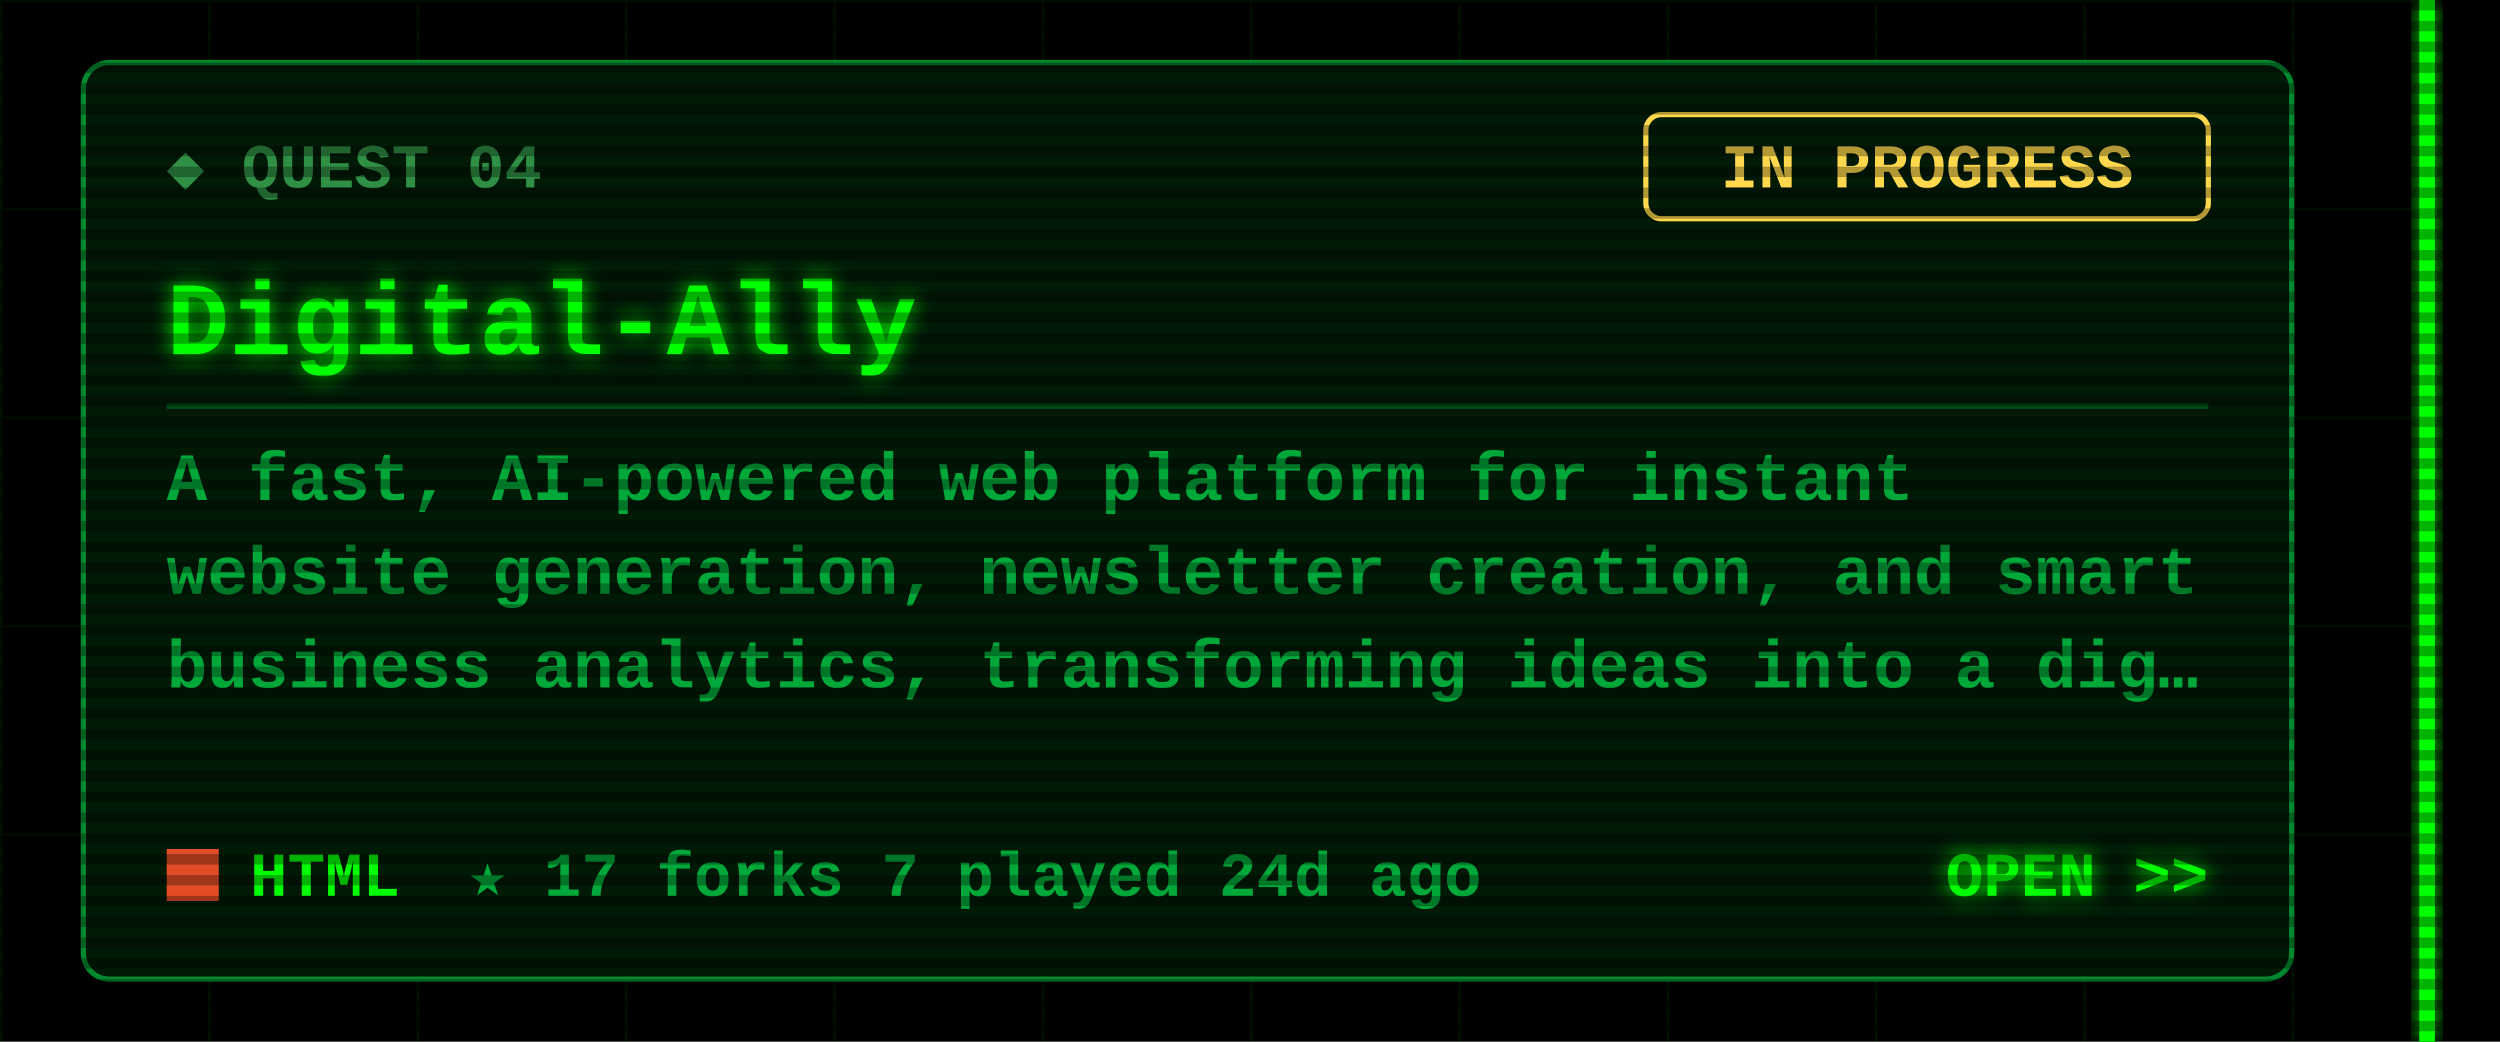
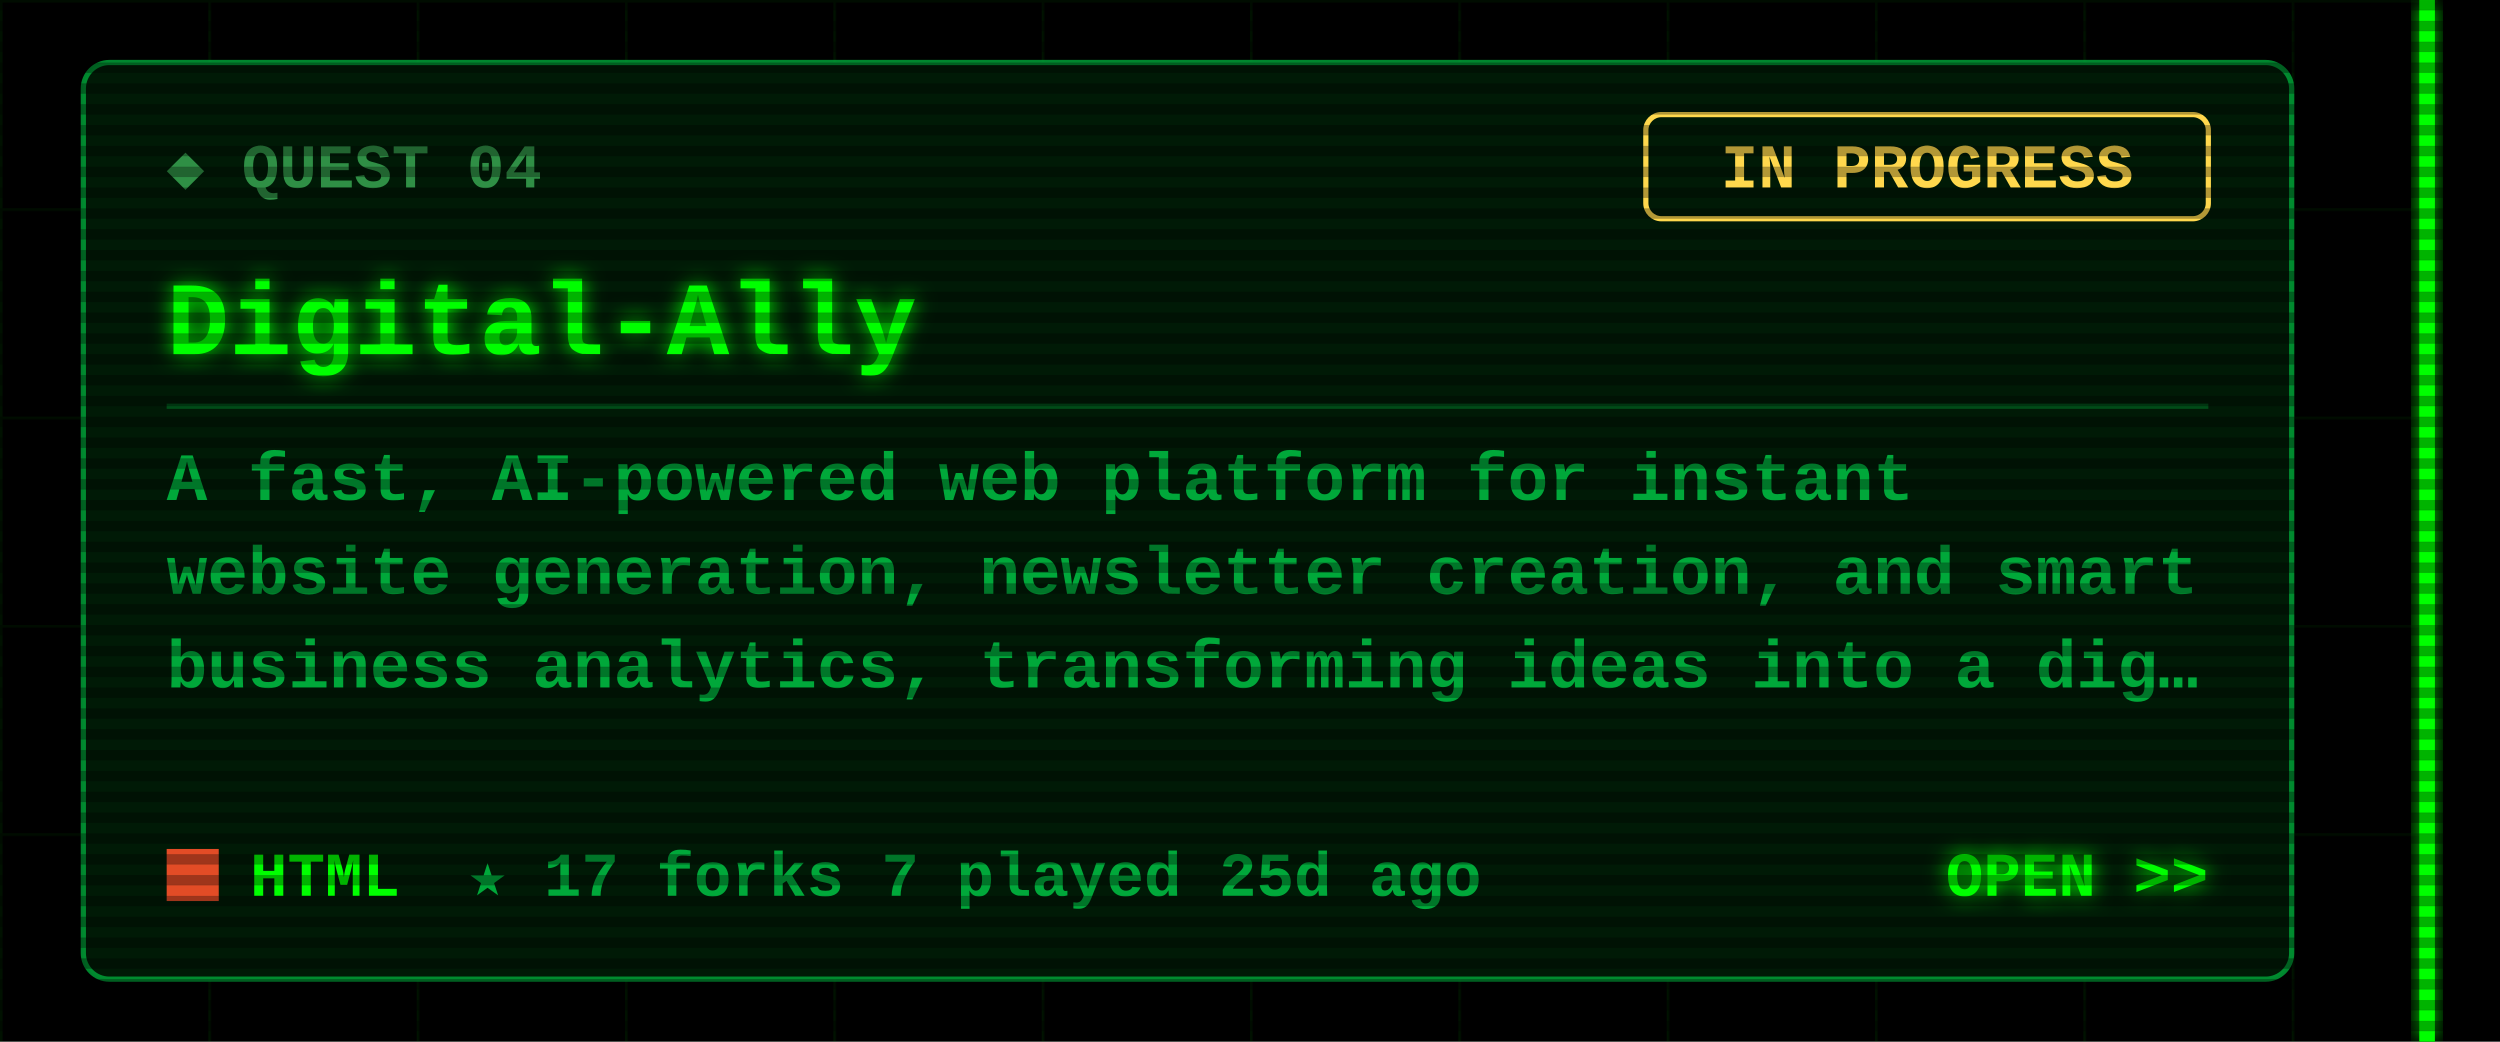
<svg xmlns="http://www.w3.org/2000/svg" width="480" height="200" viewBox="0 0 480 200">
  <defs>
    <filter id="glow" x="-50%" y="-50%" width="200%" height="200%">
      <feGaussianBlur stdDeviation="2" result="b" />
      <feMerge>
        <feMergeNode in="b" />
        <feMergeNode in="SourceGraphic" />
      </feMerge>
    </filter>
    <pattern id="grid" width="40" height="40" patternUnits="userSpaceOnUse">
      <path d="M40 0H0V40" fill="none" stroke="#00FF00" stroke-opacity=".07" />
    </pattern>
    <pattern id="scan" width="4" height="4" patternUnits="userSpaceOnUse">
      <rect width="4" height="2" fill="#000" fill-opacity=".3" />
    </pattern>
  </defs>
  <style>
  text{font-family:"Courier New",Consolas,"DejaVu Sans Mono",monospace;font-weight:700;white-space:pre}
  .ui{font-size:15px} .lbl{font-size:12px} .sm{font-size:13px} .big{font-size:20px} .xl{font-size:22px}
  .flick{animation:f 7s infinite} @keyframes f{0%,95%,100%{opacity:1}96%{opacity:.6}97%{opacity:1} }
  .pulse{animation:p 1.6s ease-in-out infinite} @keyframes p{0%,100%{opacity:.35}50%{opacity:1} }
  .blink{animation:b 1s step-end infinite} @keyframes b{50%{opacity:0} }
</style>
  <rect width="480" height="200" fill="#000" />
  <rect x="0" width="468" height="200" fill="url(#grid)" />
  <g class="flick" filter="url(#glow)" pointer-events="none">
    <rect x="464.5" y="0" width="3" height="200" fill="#00FF00" />
  </g>
  <rect x="16" y="12" width="424" height="176" rx="5" fill="#001a06" stroke="#00a83a" stroke-opacity=".8" />
  <text class="lbl" x="32" y="36" fill="#2f8f45">◆ QUEST 04</text>
  <rect x="316" y="22" width="108" height="20" rx="3" fill="none" stroke="#ffd84d" />
  <text class="lbl" x="370" y="36" fill="#ffd84d" text-anchor="middle">IN PROGRESS</text>
  <text class="big" x="32" y="68" fill="#00FF00" filter="url(#glow)">Digital-Ally</text>
  <line x1="32" y1="78" x2="424" y2="78" stroke="#00a83a" stroke-opacity=".35" />
  <text class="sm" x="32" y="96" fill="#00a83a">A fast, AI-powered web platform for instant</text>
  <text class="sm" x="32" y="114" fill="#00a83a">website generation, newsletter creation, and smart</text>
  <text class="sm" x="32" y="132" fill="#00a83a">business analytics, transforming ideas into a dig…</text>
  <rect x="32" y="163" width="10" height="10" fill="#e34c26" />
  <text class="lbl" x="48" y="172" fill="#00FF00">HTML</text>
-   <text class="lbl" x="90" y="172" fill="#00a83a">★ 17   forks 7   played 24d ago</text>
+   <text class="lbl" x="90" y="172" fill="#00a83a">★ 17   forks 7   played 25d ago</text>
  <text class="lbl" x="424" y="172" fill="#00FF00" text-anchor="end" filter="url(#glow)">OPEN &gt;&gt;</text>
  <rect width="480" height="200" fill="url(#scan)" pointer-events="none" />
</svg>
